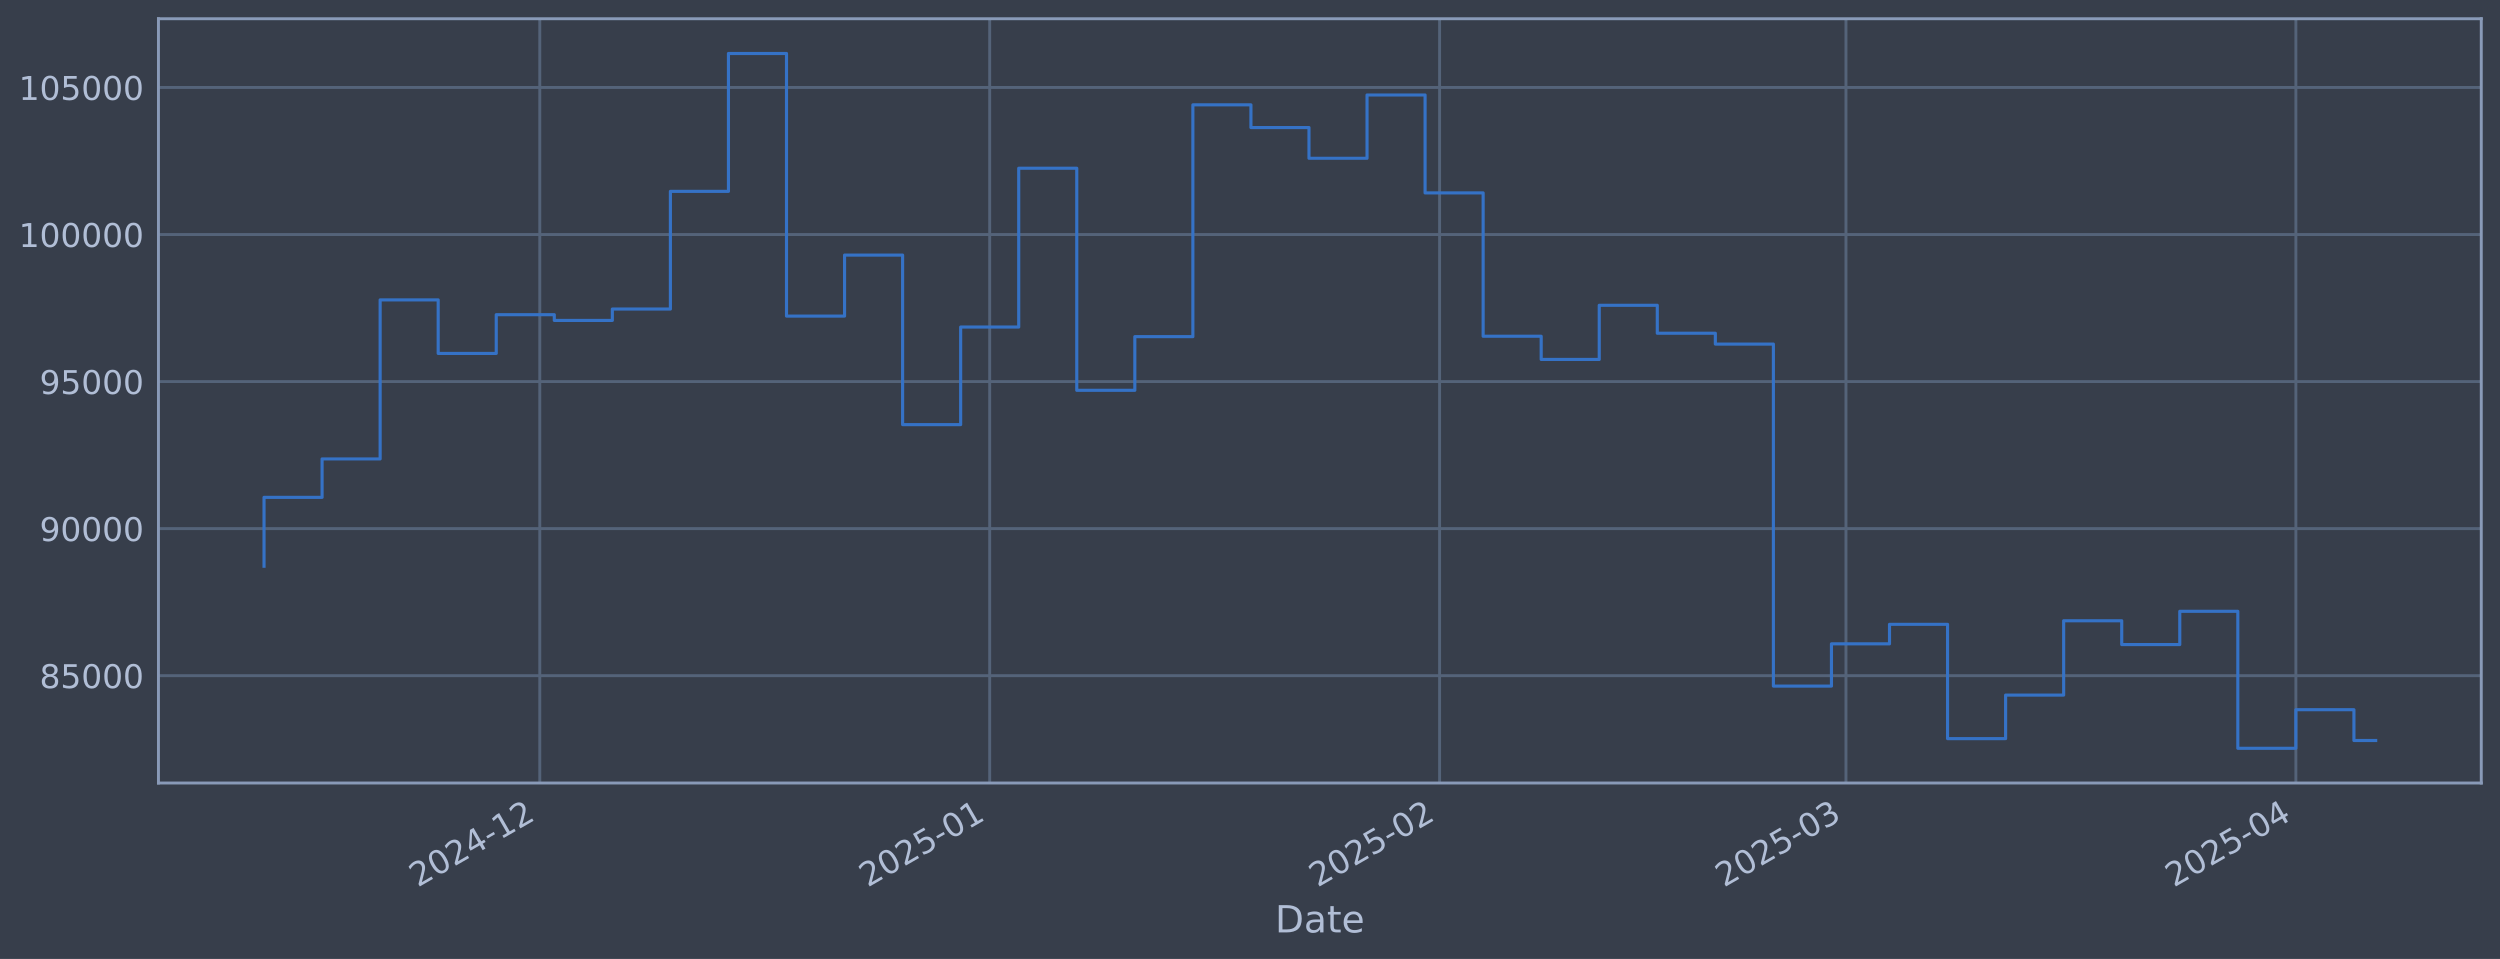
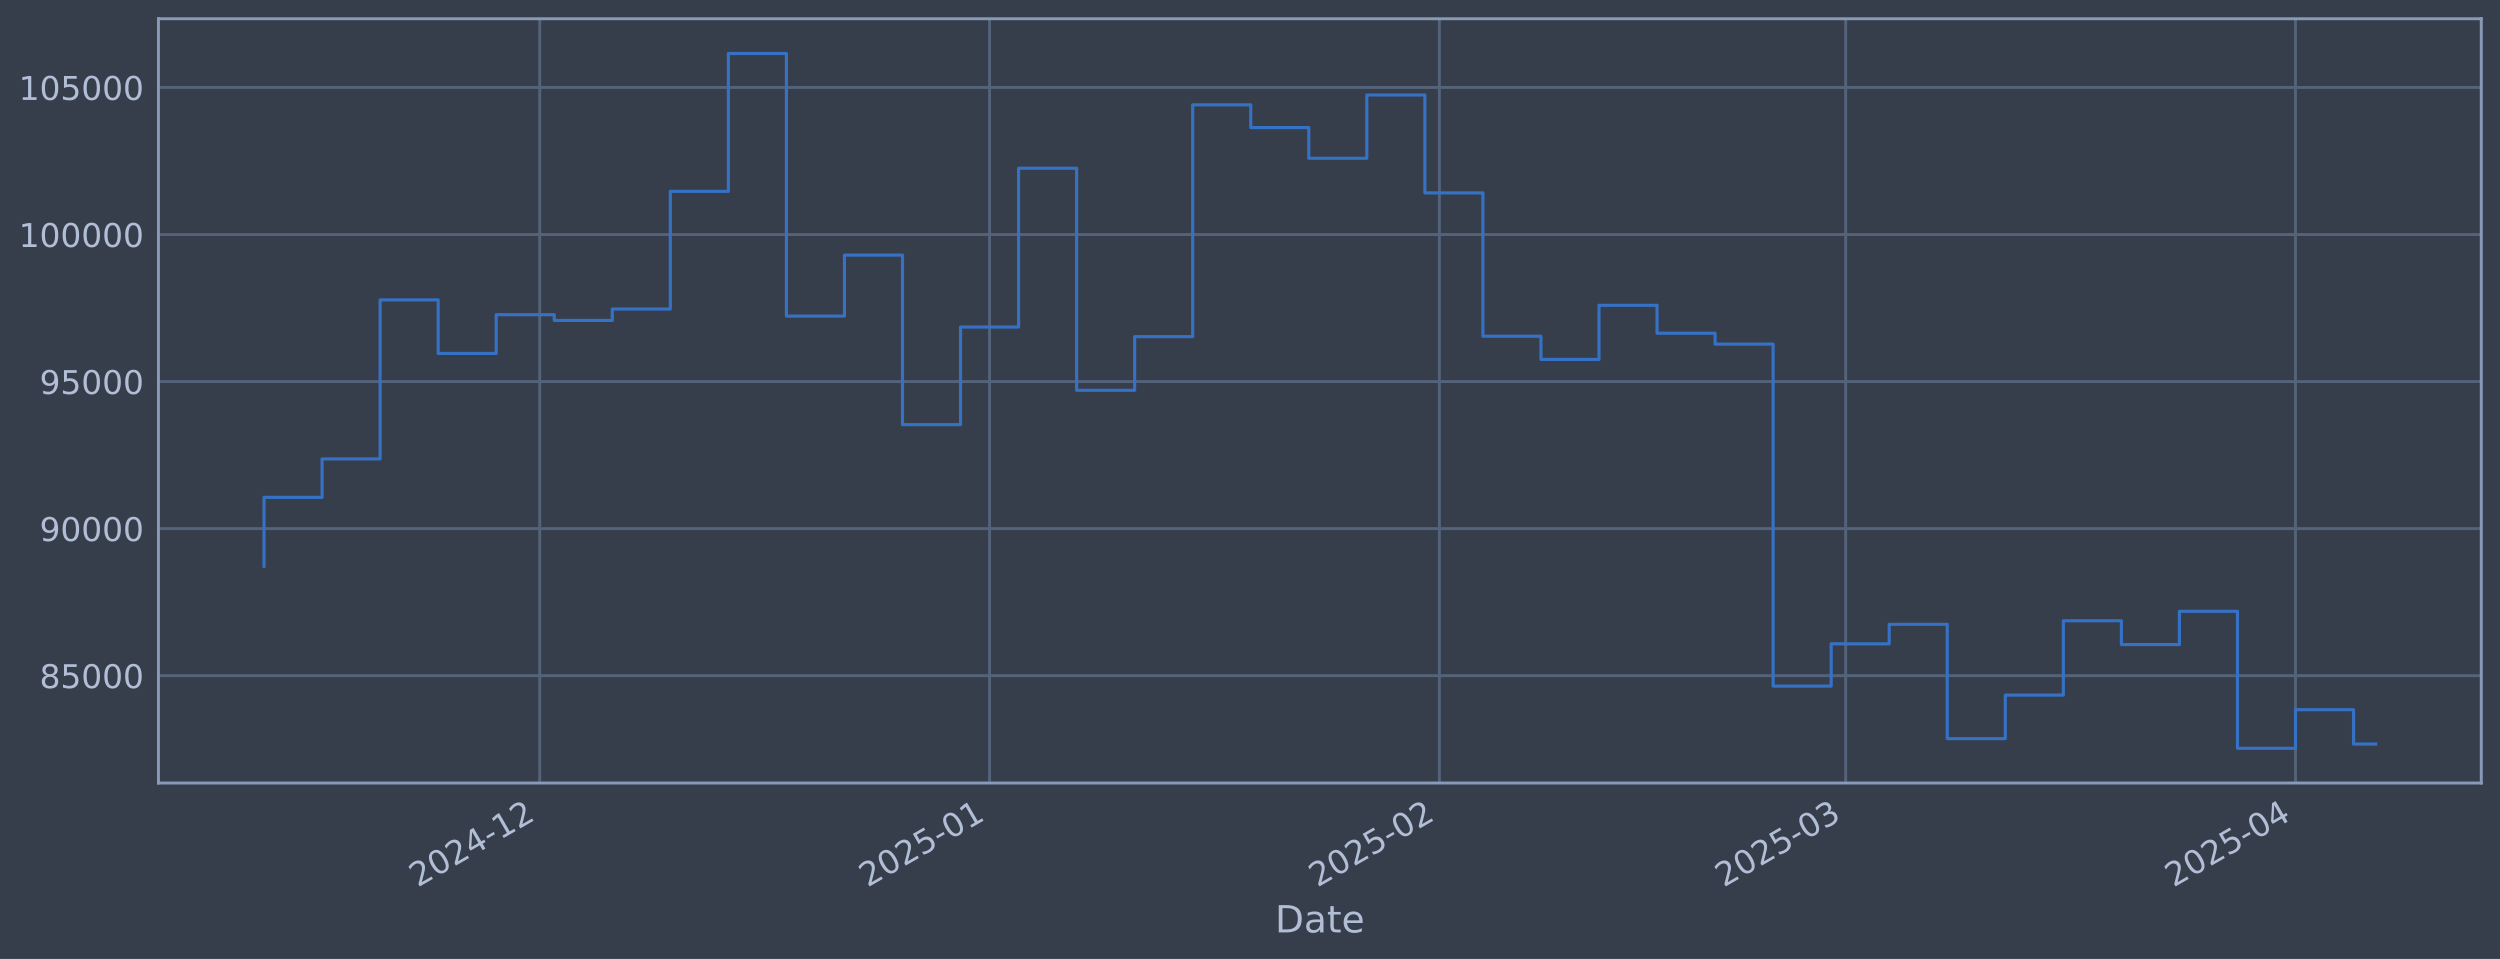
<svg xmlns="http://www.w3.org/2000/svg" xmlns:xlink="http://www.w3.org/1999/xlink" width="960.9pt" height="368.58pt" viewBox="0 0 960.9 368.58" version="1.1">
  <defs>
    <style type="text/css">*{stroke-linejoin: round; stroke-linecap: butt}</style>
  </defs>
  <g id="figure_1">
    <g id="patch_1">
      <path d="M 0 368.58  L 960.9 368.58  L 960.9 0  L 0 0  z " style="fill: #373e4b" />
    </g>
    <g id="axes_1">
      <g id="patch_2">
        <path d="M 60.901 300.96  L 953.701 300.96  L 953.701 7.2  L 60.901 7.2  z " style="fill: #373e4b" />
      </g>
      <g id="matplotlib.axis_1">
        <g id="xtick_1">
          <g id="line2d_1">
-             <path d="M 207.47 300.96  L 207.47 7.2  " clip-path="url(#pd092e872a1)" style="fill: none; stroke: #546379; stroke-width: 1.12; stroke-linecap: square" />
+             <path d="M 207.45 300.96  L 207.45 7.2  " clip-path="url(#p1cab487346)" style="fill: none; stroke: #546379; stroke-width: 1.12; stroke-linecap: square" />
          </g>
          <g id="line2d_2" />
          <g id="text_1">
-             <g style="fill: #b1bed6" transform="translate(160.5664 341.1745) rotate(-30) scale(0.126 -0.126)">
+             <g style="fill: #b1bed6" transform="translate(160.5471 341.1745) rotate(-30) scale(0.126 -0.126)">
              <defs>
                <path id="DejaVuSans-32" d="M 1228 531  L 3431 531  L 3431 0  L 469 0  L 469 531  Q 828 903 1448 1529  Q 2069 2156 2228 2338  Q 2531 2678 2651 2914  Q 2772 3150 2772 3378  Q 2772 3750 2511 3984  Q 2250 4219 1831 4219  Q 1534 4219 1204 4116  Q 875 4013 500 3803  L 500 4441  Q 881 4594 1212 4672  Q 1544 4750 1819 4750  Q 2544 4750 2975 4387  Q 3406 4025 3406 3419  Q 3406 3131 3298 2873  Q 3191 2616 2906 2266  Q 2828 2175 2409 1742  Q 1991 1309 1228 531  z " transform="scale(0.015625)" />
                <path id="DejaVuSans-30" d="M 2034 4250  Q 1547 4250 1301 3770  Q 1056 3291 1056 2328  Q 1056 1369 1301 889  Q 1547 409 2034 409  Q 2525 409 2770 889  Q 3016 1369 3016 2328  Q 3016 3291 2770 3770  Q 2525 4250 2034 4250  z M 2034 4750  Q 2819 4750 3233 4129  Q 3647 3509 3647 2328  Q 3647 1150 3233 529  Q 2819 -91 2034 -91  Q 1250 -91 836 529  Q 422 1150 422 2328  Q 422 3509 836 4129  Q 1250 4750 2034 4750  z " transform="scale(0.015625)" />
                <path id="DejaVuSans-34" d="M 2419 4116  L 825 1625  L 2419 1625  L 2419 4116  z M 2253 4666  L 3047 4666  L 3047 1625  L 3713 1625  L 3713 1100  L 3047 1100  L 3047 0  L 2419 0  L 2419 1100  L 313 1100  L 313 1709  L 2253 4666  z " transform="scale(0.015625)" />
                <path id="DejaVuSans-2d" d="M 313 2009  L 1997 2009  L 1997 1497  L 313 1497  L 313 2009  z " transform="scale(0.015625)" />
                <path id="DejaVuSans-31" d="M 794 531  L 1825 531  L 1825 4091  L 703 3866  L 703 4441  L 1819 4666  L 2450 4666  L 2450 531  L 3481 531  L 3481 0  L 794 0  L 794 531  z " transform="scale(0.015625)" />
              </defs>
              <use xlink:href="#DejaVuSans-32" />
              <use xlink:href="#DejaVuSans-30" transform="translate(63.62305 0)" />
              <use xlink:href="#DejaVuSans-32" transform="translate(127.2461 0)" />
              <use xlink:href="#DejaVuSans-34" transform="translate(190.8691 0)" />
              <use xlink:href="#DejaVuSans-2d" transform="translate(254.4922 0)" />
              <use xlink:href="#DejaVuSans-31" transform="translate(290.5762 0)" />
              <use xlink:href="#DejaVuSans-32" transform="translate(354.1992 0)" />
            </g>
          </g>
        </g>
        <g id="xtick_2">
          <g id="line2d_3">
-             <path d="M 380.396 300.96  L 380.396 7.2  " clip-path="url(#pd092e872a1)" style="fill: none; stroke: #546379; stroke-width: 1.12; stroke-linecap: square" />
+             <path d="M 380.346 300.96  L 380.346 7.2  " clip-path="url(#p1cab487346)" style="fill: none; stroke: #546379; stroke-width: 1.12; stroke-linecap: square" />
          </g>
          <g id="line2d_4" />
          <g id="text_2">
-             <g style="fill: #b1bed6" transform="translate(333.4932 341.1745) rotate(-30) scale(0.126 -0.126)">
+             <g style="fill: #b1bed6" transform="translate(333.4424 341.1745) rotate(-30) scale(0.126 -0.126)">
              <defs>
                <path id="DejaVuSans-35" d="M 691 4666  L 3169 4666  L 3169 4134  L 1269 4134  L 1269 2991  Q 1406 3038 1543 3061  Q 1681 3084 1819 3084  Q 2600 3084 3056 2656  Q 3513 2228 3513 1497  Q 3513 744 3044 326  Q 2575 -91 1722 -91  Q 1428 -91 1123 -41  Q 819 9 494 109  L 494 744  Q 775 591 1075 516  Q 1375 441 1709 441  Q 2250 441 2565 725  Q 2881 1009 2881 1497  Q 2881 1984 2565 2268  Q 2250 2553 1709 2553  Q 1456 2553 1204 2497  Q 953 2441 691 2322  L 691 4666  z " transform="scale(0.015625)" />
              </defs>
              <use xlink:href="#DejaVuSans-32" />
              <use xlink:href="#DejaVuSans-30" transform="translate(63.62305 0)" />
              <use xlink:href="#DejaVuSans-32" transform="translate(127.2461 0)" />
              <use xlink:href="#DejaVuSans-35" transform="translate(190.8691 0)" />
              <use xlink:href="#DejaVuSans-2d" transform="translate(254.4922 0)" />
              <use xlink:href="#DejaVuSans-30" transform="translate(290.5762 0)" />
              <use xlink:href="#DejaVuSans-31" transform="translate(354.1992 0)" />
            </g>
          </g>
        </g>
        <g id="xtick_3">
          <g id="line2d_5">
-             <path d="M 553.323 300.96  L 553.323 7.2  " clip-path="url(#pd092e872a1)" style="fill: none; stroke: #546379; stroke-width: 1.12; stroke-linecap: square" />
+             <path d="M 553.241 300.96  L 553.241 7.2  " clip-path="url(#p1cab487346)" style="fill: none; stroke: #546379; stroke-width: 1.12; stroke-linecap: square" />
          </g>
          <g id="line2d_6" />
          <g id="text_3">
-             <g style="fill: #b1bed6" transform="translate(506.4199 341.1745) rotate(-30) scale(0.126 -0.126)">
+             <g style="fill: #b1bed6" transform="translate(506.3376 341.1745) rotate(-30) scale(0.126 -0.126)">
              <use xlink:href="#DejaVuSans-32" />
              <use xlink:href="#DejaVuSans-30" transform="translate(63.62305 0)" />
              <use xlink:href="#DejaVuSans-32" transform="translate(127.2461 0)" />
              <use xlink:href="#DejaVuSans-35" transform="translate(190.8691 0)" />
              <use xlink:href="#DejaVuSans-2d" transform="translate(254.4922 0)" />
              <use xlink:href="#DejaVuSans-30" transform="translate(290.5762 0)" />
              <use xlink:href="#DejaVuSans-32" transform="translate(354.1992 0)" />
            </g>
          </g>
        </g>
        <g id="xtick_4">
          <g id="line2d_7">
-             <path d="M 709.515 300.96  L 709.515 7.2  " clip-path="url(#pd092e872a1)" style="fill: none; stroke: #546379; stroke-width: 1.12; stroke-linecap: square" />
+             <path d="M 709.404 300.96  L 709.404 7.2  " clip-path="url(#p1cab487346)" style="fill: none; stroke: #546379; stroke-width: 1.12; stroke-linecap: square" />
          </g>
          <g id="line2d_8" />
          <g id="text_4">
-             <g style="fill: #b1bed6" transform="translate(662.6119 341.1745) rotate(-30) scale(0.126 -0.126)">
+             <g style="fill: #b1bed6" transform="translate(662.5011 341.1745) rotate(-30) scale(0.126 -0.126)">
              <defs>
                <path id="DejaVuSans-33" d="M 2597 2516  Q 3050 2419 3304 2112  Q 3559 1806 3559 1356  Q 3559 666 3084 287  Q 2609 -91 1734 -91  Q 1441 -91 1130 -33  Q 819 25 488 141  L 488 750  Q 750 597 1062 519  Q 1375 441 1716 441  Q 2309 441 2620 675  Q 2931 909 2931 1356  Q 2931 1769 2642 2001  Q 2353 2234 1838 2234  L 1294 2234  L 1294 2753  L 1863 2753  Q 2328 2753 2575 2939  Q 2822 3125 2822 3475  Q 2822 3834 2567 4026  Q 2313 4219 1838 4219  Q 1578 4219 1281 4162  Q 984 4106 628 3988  L 628 4550  Q 988 4650 1302 4700  Q 1616 4750 1894 4750  Q 2613 4750 3031 4423  Q 3450 4097 3450 3541  Q 3450 3153 3228 2886  Q 3006 2619 2597 2516  z " transform="scale(0.015625)" />
              </defs>
              <use xlink:href="#DejaVuSans-32" />
              <use xlink:href="#DejaVuSans-30" transform="translate(63.62305 0)" />
              <use xlink:href="#DejaVuSans-32" transform="translate(127.2461 0)" />
              <use xlink:href="#DejaVuSans-35" transform="translate(190.8691 0)" />
              <use xlink:href="#DejaVuSans-2d" transform="translate(254.4922 0)" />
              <use xlink:href="#DejaVuSans-30" transform="translate(290.5762 0)" />
              <use xlink:href="#DejaVuSans-33" transform="translate(354.1992 0)" />
            </g>
          </g>
        </g>
        <g id="xtick_5">
          <g id="line2d_9">
-             <path d="M 882.442 300.96  L 882.442 7.2  " clip-path="url(#pd092e872a1)" style="fill: none; stroke: #546379; stroke-width: 1.12; stroke-linecap: square" />
+             <path d="M 882.3 300.96  L 882.3 7.2  " clip-path="url(#p1cab487346)" style="fill: none; stroke: #546379; stroke-width: 1.12; stroke-linecap: square" />
          </g>
          <g id="line2d_10" />
          <g id="text_5">
-             <g style="fill: #b1bed6" transform="translate(835.5386 341.1745) rotate(-30) scale(0.126 -0.126)">
+             <g style="fill: #b1bed6" transform="translate(835.3963 341.1745) rotate(-30) scale(0.126 -0.126)">
              <use xlink:href="#DejaVuSans-32" />
              <use xlink:href="#DejaVuSans-30" transform="translate(63.62305 0)" />
              <use xlink:href="#DejaVuSans-32" transform="translate(127.2461 0)" />
              <use xlink:href="#DejaVuSans-35" transform="translate(190.8691 0)" />
              <use xlink:href="#DejaVuSans-2d" transform="translate(254.4922 0)" />
              <use xlink:href="#DejaVuSans-30" transform="translate(290.5762 0)" />
              <use xlink:href="#DejaVuSans-34" transform="translate(354.1992 0)" />
            </g>
          </g>
        </g>
        <g id="text_6">
          <g style="fill: #b1bed6" transform="translate(490.0914 358.3856) scale(0.144 -0.144)">
            <defs>
              <path id="DejaVuSans-44" d="M 1259 4147  L 1259 519  L 2022 519  Q 2988 519 3436 956  Q 3884 1394 3884 2338  Q 3884 3275 3436 3711  Q 2988 4147 2022 4147  L 1259 4147  z M 628 4666  L 1925 4666  Q 3281 4666 3915 4102  Q 4550 3538 4550 2338  Q 4550 1131 3912 565  Q 3275 0 1925 0  L 628 0  L 628 4666  z " transform="scale(0.015625)" />
              <path id="DejaVuSans-61" d="M 2194 1759  Q 1497 1759 1228 1600  Q 959 1441 959 1056  Q 959 750 1161 570  Q 1363 391 1709 391  Q 2188 391 2477 730  Q 2766 1069 2766 1631  L 2766 1759  L 2194 1759  z M 3341 1997  L 3341 0  L 2766 0  L 2766 531  Q 2569 213 2275 61  Q 1981 -91 1556 -91  Q 1019 -91 701 211  Q 384 513 384 1019  Q 384 1609 779 1909  Q 1175 2209 1959 2209  L 2766 2209  L 2766 2266  Q 2766 2663 2505 2880  Q 2244 3097 1772 3097  Q 1472 3097 1187 3025  Q 903 2953 641 2809  L 641 3341  Q 956 3463 1253 3523  Q 1550 3584 1831 3584  Q 2591 3584 2966 3190  Q 3341 2797 3341 1997  z " transform="scale(0.015625)" />
              <path id="DejaVuSans-74" d="M 1172 4494  L 1172 3500  L 2356 3500  L 2356 3053  L 1172 3053  L 1172 1153  Q 1172 725 1289 603  Q 1406 481 1766 481  L 2356 481  L 2356 0  L 1766 0  Q 1100 0 847 248  Q 594 497 594 1153  L 594 3053  L 172 3053  L 172 3500  L 594 3500  L 594 4494  L 1172 4494  z " transform="scale(0.015625)" />
              <path id="DejaVuSans-65" d="M 3597 1894  L 3597 1613  L 953 1613  Q 991 1019 1311 708  Q 1631 397 2203 397  Q 2534 397 2845 478  Q 3156 559 3463 722  L 3463 178  Q 3153 47 2828 -22  Q 2503 -91 2169 -91  Q 1331 -91 842 396  Q 353 884 353 1716  Q 353 2575 817 3079  Q 1281 3584 2069 3584  Q 2775 3584 3186 3129  Q 3597 2675 3597 1894  z M 3022 2063  Q 3016 2534 2758 2815  Q 2500 3097 2075 3097  Q 1594 3097 1305 2825  Q 1016 2553 972 2059  L 3022 2063  z " transform="scale(0.015625)" />
            </defs>
            <use xlink:href="#DejaVuSans-44" />
            <use xlink:href="#DejaVuSans-61" transform="translate(77.00195 0)" />
            <use xlink:href="#DejaVuSans-74" transform="translate(138.2812 0)" />
            <use xlink:href="#DejaVuSans-65" transform="translate(177.4902 0)" />
          </g>
        </g>
      </g>
      <g id="matplotlib.axis_2">
        <g id="ytick_1">
          <g id="line2d_11">
-             <path d="M 60.901 259.699  L 953.701 259.699  " clip-path="url(#pd092e872a1)" style="fill: none; stroke: #546379; stroke-width: 1.12; stroke-linecap: square" />
+             <path d="M 60.901 259.699  L 953.701 259.699  " clip-path="url(#p1cab487346)" style="fill: none; stroke: #546379; stroke-width: 1.12; stroke-linecap: square" />
          </g>
          <g id="line2d_12" />
          <g id="text_7">
            <g style="fill: #b1bed6" transform="translate(15.21675 264.4865) scale(0.126 -0.126)">
              <defs>
                <path id="DejaVuSans-38" d="M 2034 2216  Q 1584 2216 1326 1975  Q 1069 1734 1069 1313  Q 1069 891 1326 650  Q 1584 409 2034 409  Q 2484 409 2743 651  Q 3003 894 3003 1313  Q 3003 1734 2745 1975  Q 2488 2216 2034 2216  z M 1403 2484  Q 997 2584 770 2862  Q 544 3141 544 3541  Q 544 4100 942 4425  Q 1341 4750 2034 4750  Q 2731 4750 3128 4425  Q 3525 4100 3525 3541  Q 3525 3141 3298 2862  Q 3072 2584 2669 2484  Q 3125 2378 3379 2068  Q 3634 1759 3634 1313  Q 3634 634 3220 271  Q 2806 -91 2034 -91  Q 1263 -91 848 271  Q 434 634 434 1313  Q 434 1759 690 2068  Q 947 2378 1403 2484  z M 1172 3481  Q 1172 3119 1398 2916  Q 1625 2713 2034 2713  Q 2441 2713 2670 2916  Q 2900 3119 2900 3481  Q 2900 3844 2670 4047  Q 2441 4250 2034 4250  Q 1625 4250 1398 4047  Q 1172 3844 1172 3481  z " transform="scale(0.015625)" />
              </defs>
              <use xlink:href="#DejaVuSans-38" />
              <use xlink:href="#DejaVuSans-35" transform="translate(63.62305 0)" />
              <use xlink:href="#DejaVuSans-30" transform="translate(127.2461 0)" />
              <use xlink:href="#DejaVuSans-30" transform="translate(190.8691 0)" />
              <use xlink:href="#DejaVuSans-30" transform="translate(254.4922 0)" />
            </g>
          </g>
        </g>
        <g id="ytick_2">
          <g id="line2d_13">
-             <path d="M 60.901 203.18  L 953.701 203.18  " clip-path="url(#pd092e872a1)" style="fill: none; stroke: #546379; stroke-width: 1.12; stroke-linecap: square" />
+             <path d="M 60.901 203.18  L 953.701 203.18  " clip-path="url(#p1cab487346)" style="fill: none; stroke: #546379; stroke-width: 1.12; stroke-linecap: square" />
          </g>
          <g id="line2d_14" />
          <g id="text_8">
            <g style="fill: #b1bed6" transform="translate(15.21675 207.9667) scale(0.126 -0.126)">
              <defs>
                <path id="DejaVuSans-39" d="M 703 97  L 703 672  Q 941 559 1184 500  Q 1428 441 1663 441  Q 2288 441 2617 861  Q 2947 1281 2994 2138  Q 2813 1869 2534 1725  Q 2256 1581 1919 1581  Q 1219 1581 811 2004  Q 403 2428 403 3163  Q 403 3881 828 4315  Q 1253 4750 1959 4750  Q 2769 4750 3195 4129  Q 3622 3509 3622 2328  Q 3622 1225 3098 567  Q 2575 -91 1691 -91  Q 1453 -91 1209 -44  Q 966 3 703 97  z M 1959 2075  Q 2384 2075 2632 2365  Q 2881 2656 2881 3163  Q 2881 3666 2632 3958  Q 2384 4250 1959 4250  Q 1534 4250 1286 3958  Q 1038 3666 1038 3163  Q 1038 2656 1286 2365  Q 1534 2075 1959 2075  z " transform="scale(0.015625)" />
              </defs>
              <use xlink:href="#DejaVuSans-39" />
              <use xlink:href="#DejaVuSans-30" transform="translate(63.62305 0)" />
              <use xlink:href="#DejaVuSans-30" transform="translate(127.2461 0)" />
              <use xlink:href="#DejaVuSans-30" transform="translate(190.8691 0)" />
              <use xlink:href="#DejaVuSans-30" transform="translate(254.4922 0)" />
            </g>
          </g>
        </g>
        <g id="ytick_3">
          <g id="line2d_15">
-             <path d="M 60.901 146.66  L 953.701 146.66  " clip-path="url(#pd092e872a1)" style="fill: none; stroke: #546379; stroke-width: 1.12; stroke-linecap: square" />
+             <path d="M 60.901 146.66  L 953.701 146.66  " clip-path="url(#p1cab487346)" style="fill: none; stroke: #546379; stroke-width: 1.12; stroke-linecap: square" />
          </g>
          <g id="line2d_16" />
          <g id="text_9">
            <g style="fill: #b1bed6" transform="translate(15.21675 151.4469) scale(0.126 -0.126)">
              <use xlink:href="#DejaVuSans-39" />
              <use xlink:href="#DejaVuSans-35" transform="translate(63.62305 0)" />
              <use xlink:href="#DejaVuSans-30" transform="translate(127.2461 0)" />
              <use xlink:href="#DejaVuSans-30" transform="translate(190.8691 0)" />
              <use xlink:href="#DejaVuSans-30" transform="translate(254.4922 0)" />
            </g>
          </g>
        </g>
        <g id="ytick_4">
          <g id="line2d_17">
-             <path d="M 60.901 90.14  L 953.701 90.14  " clip-path="url(#pd092e872a1)" style="fill: none; stroke: #546379; stroke-width: 1.12; stroke-linecap: square" />
+             <path d="M 60.901 90.14  L 953.701 90.14  " clip-path="url(#p1cab487346)" style="fill: none; stroke: #546379; stroke-width: 1.12; stroke-linecap: square" />
          </g>
          <g id="line2d_18" />
          <g id="text_10">
            <g style="fill: #b1bed6" transform="translate(7.2 94.92705) scale(0.126 -0.126)">
              <use xlink:href="#DejaVuSans-31" />
              <use xlink:href="#DejaVuSans-30" transform="translate(63.62305 0)" />
              <use xlink:href="#DejaVuSans-30" transform="translate(127.2461 0)" />
              <use xlink:href="#DejaVuSans-30" transform="translate(190.8691 0)" />
              <use xlink:href="#DejaVuSans-30" transform="translate(254.4922 0)" />
              <use xlink:href="#DejaVuSans-30" transform="translate(318.1152 0)" />
            </g>
          </g>
        </g>
        <g id="ytick_5">
          <g id="line2d_19">
-             <path d="M 60.901 33.62  L 953.701 33.62  " clip-path="url(#pd092e872a1)" style="fill: none; stroke: #546379; stroke-width: 1.12; stroke-linecap: square" />
+             <path d="M 60.901 33.62  L 953.701 33.62  " clip-path="url(#p1cab487346)" style="fill: none; stroke: #546379; stroke-width: 1.12; stroke-linecap: square" />
          </g>
          <g id="line2d_20" />
          <g id="text_11">
            <g style="fill: #b1bed6" transform="translate(7.2 38.40724) scale(0.126 -0.126)">
              <use xlink:href="#DejaVuSans-31" />
              <use xlink:href="#DejaVuSans-30" transform="translate(63.62305 0)" />
              <use xlink:href="#DejaVuSans-35" transform="translate(127.2461 0)" />
              <use xlink:href="#DejaVuSans-30" transform="translate(190.8691 0)" />
              <use xlink:href="#DejaVuSans-30" transform="translate(254.4922 0)" />
              <use xlink:href="#DejaVuSans-30" transform="translate(318.1152 0)" />
            </g>
          </g>
        </g>
      </g>
      <g id="line2d_21">
-         <path d="M 101.482 217.652  L 101.482 191.161  L 123.795 191.161  L 123.795 176.395  L 146.109 176.395  L 146.109 115.269  L 168.422 115.269  L 168.422 135.842  L 190.735 135.842  L 190.735 120.959  L 213.048 120.959  L 213.048 123.153  L 235.361 123.153  L 235.361 118.789  L 257.674 118.789  L 257.674 73.551  L 279.987 73.551  L 279.987 20.553  L 302.3 20.553  L 302.3 121.491  L 324.614 121.491  L 324.614 98.051  L 346.927 98.051  L 346.927 163.204  L 369.24 163.204  L 369.24 125.706  L 391.553 125.706  L 391.553 64.669  L 413.866 64.669  L 413.866 150.021  L 436.179 150.021  L 436.179 129.397  L 458.492 129.397  L 458.492 40.302  L 480.806 40.302  L 480.806 49.027  L 503.119 49.027  L 503.119 60.833  L 525.432 60.833  L 525.432 36.514  L 547.745 36.514  L 547.745 74.148  L 570.058 74.148  L 570.058 129.244  L 592.371 129.244  L 592.371 138.159  L 614.684 138.159  L 614.684 117.342  L 636.997 117.342  L 636.997 128.09  L 659.311 128.09  L 659.311 132.25  L 681.624 132.25  L 681.624 263.703  L 703.937 263.703  L 703.937 247.471  L 726.25 247.471  L 726.25 239.968  L 748.563 239.968  L 748.563 283.898  L 770.876 283.898  L 770.876 267.165  L 793.189 267.165  L 793.189 238.588  L 815.502 238.588  L 815.502 247.75  L 837.816 247.75  L 837.816 234.969  L 860.129 234.969  L 860.129 287.607  L 882.442 287.607  L 882.442 272.789  L 904.755 272.789  L 904.755 284.623  L 913.119 284.623  " clip-path="url(#pd092e872a1)" style="fill: none; stroke: #3572c6; stroke-width: 1.2; stroke-linecap: square" />
+         <path d="M 101.482 217.652  L 101.482 191.161  L 123.791 191.161  L 123.791 176.395  L 146.1 176.395  L 146.1 115.269  L 168.41 115.269  L 168.41 135.842  L 190.719 135.842  L 190.719 120.959  L 213.028 120.959  L 213.028 123.153  L 235.337 123.153  L 235.337 118.789  L 257.646 118.789  L 257.646 73.551  L 279.955 73.551  L 279.955 20.553  L 302.264 20.553  L 302.264 121.491  L 324.573 121.491  L 324.573 98.051  L 346.882 98.051  L 346.882 163.204  L 369.191 163.204  L 369.191 125.706  L 391.5 125.706  L 391.5 64.669  L 413.809 64.669  L 413.809 150.021  L 436.118 150.021  L 436.118 129.397  L 458.427 129.397  L 458.427 40.302  L 480.736 40.302  L 480.736 49.027  L 503.046 49.027  L 503.046 60.833  L 525.355 60.833  L 525.355 36.514  L 547.664 36.514  L 547.664 74.148  L 569.973 74.148  L 569.973 129.244  L 592.282 129.244  L 592.282 138.159  L 614.591 138.159  L 614.591 117.342  L 636.9 117.342  L 636.9 128.09  L 659.209 128.09  L 659.209 132.25  L 681.518 132.25  L 681.518 263.703  L 703.827 263.703  L 703.827 247.471  L 726.136 247.471  L 726.136 239.968  L 748.445 239.968  L 748.445 283.898  L 770.754 283.898  L 770.754 267.165  L 793.063 267.165  L 793.063 238.588  L 815.372 238.588  L 815.372 247.75  L 837.681 247.75  L 837.681 234.969  L 859.991 234.969  L 859.991 287.607  L 882.3 287.607  L 882.3 272.789  L 904.609 272.789  L 904.609 285.979  L 913.119 285.979  " clip-path="url(#p1cab487346)" style="fill: none; stroke: #3572c6; stroke-width: 1.2; stroke-linecap: square" />
      </g>
      <g id="patch_3">
        <path d="M 60.901 300.96  L 60.901 7.2  " style="fill: none; stroke: #899ab8; stroke-width: 1.12; stroke-linejoin: miter; stroke-linecap: square" />
      </g>
      <g id="patch_4">
        <path d="M 953.701 300.96  L 953.701 7.2  " style="fill: none; stroke: #899ab8; stroke-width: 1.12; stroke-linejoin: miter; stroke-linecap: square" />
      </g>
      <g id="patch_5">
        <path d="M 60.901 300.96  L 953.701 300.96  " style="fill: none; stroke: #899ab8; stroke-width: 1.12; stroke-linejoin: miter; stroke-linecap: square" />
      </g>
      <g id="patch_6">
        <path d="M 60.901 7.2  L 953.701 7.2  " style="fill: none; stroke: #899ab8; stroke-width: 1.12; stroke-linejoin: miter; stroke-linecap: square" />
      </g>
    </g>
  </g>
  <defs>
-     <clipPath id="pd092e872a1">
+     <clipPath id="p1cab487346">
      <rect x="60.901" y="7.2" width="892.8" height="293.76" />
    </clipPath>
  </defs>
</svg>
